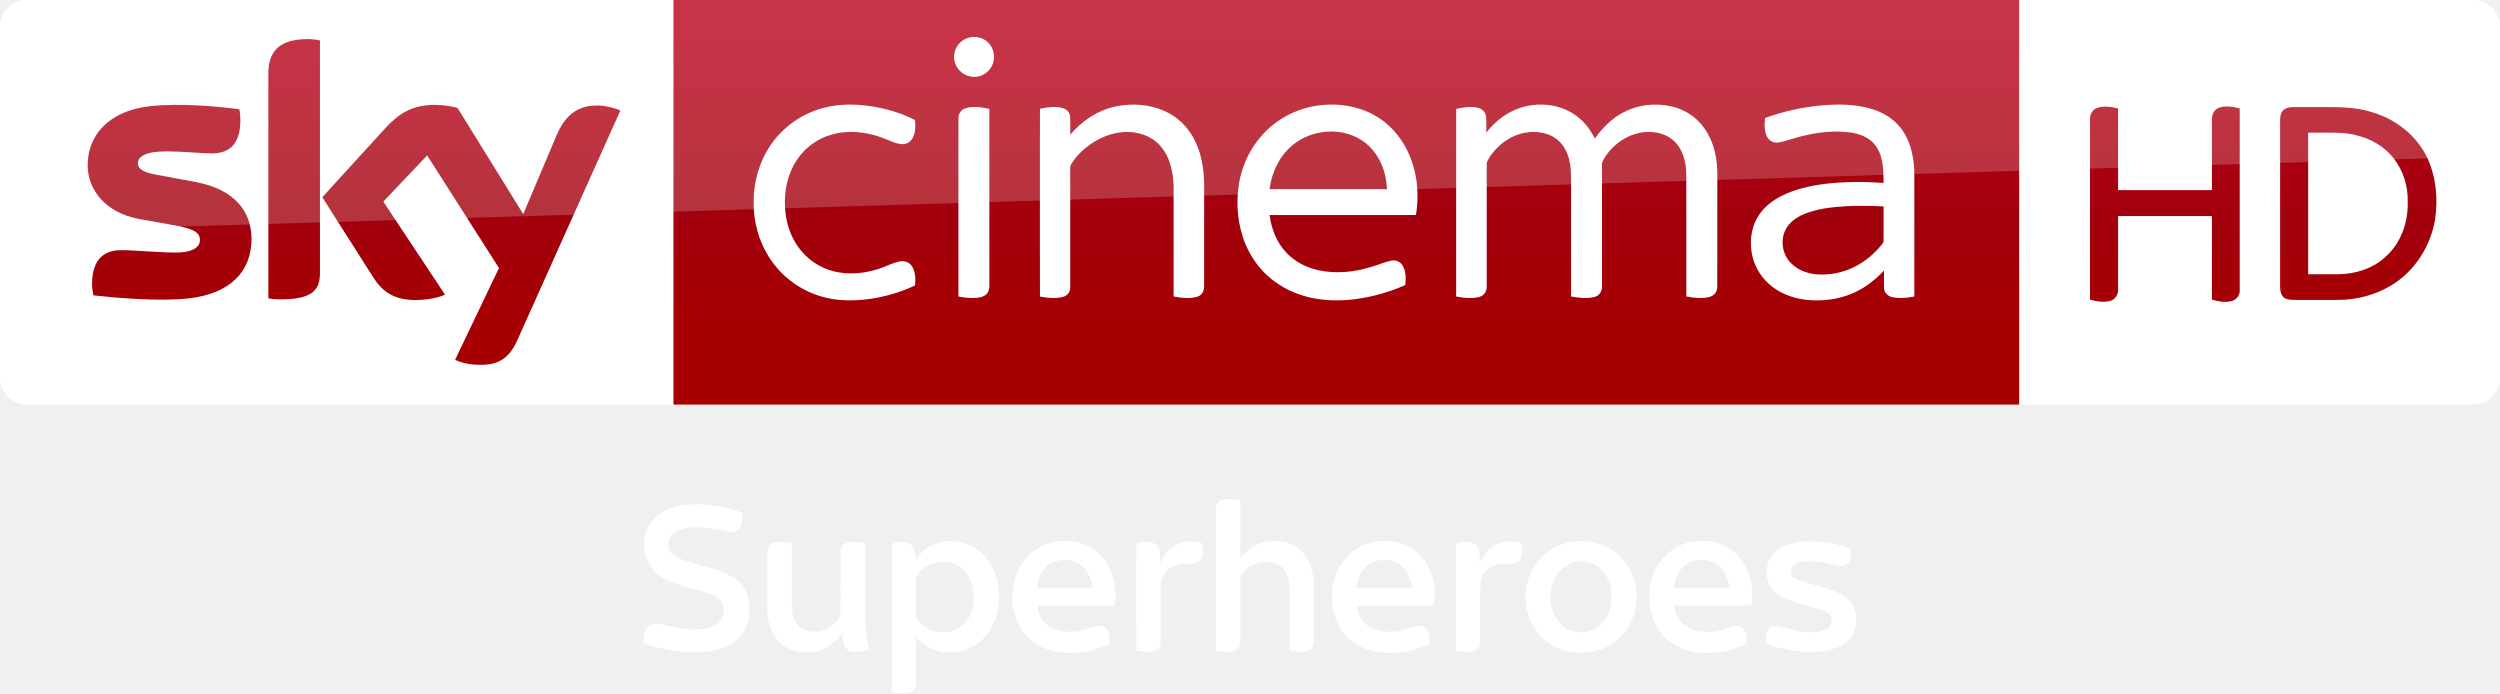
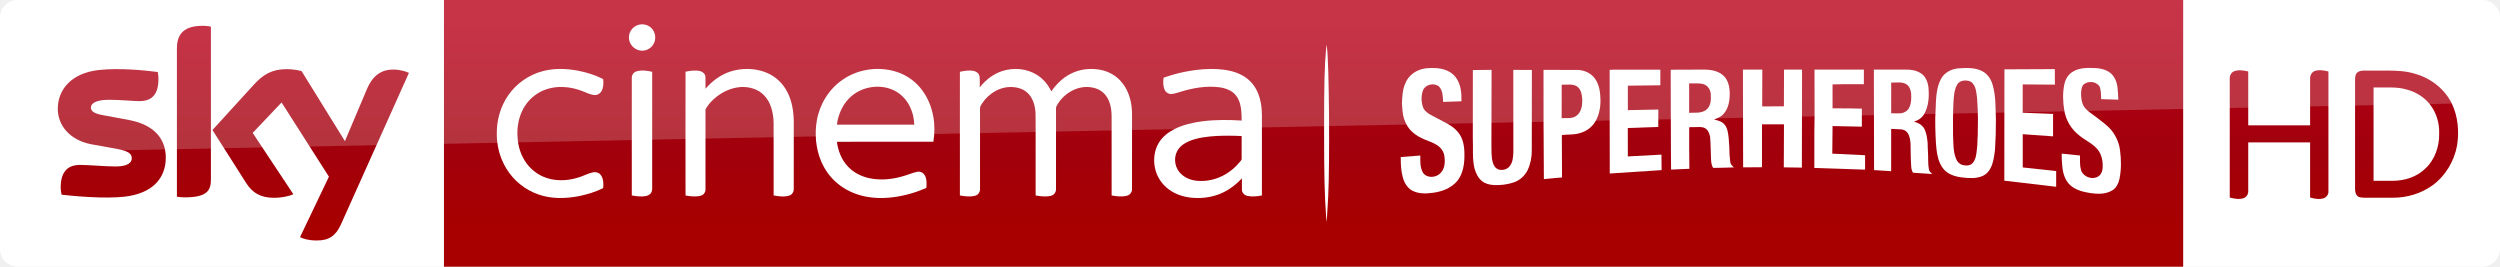
- <svg xmlns="http://www.w3.org/2000/svg" id="svg68" width="2317.8pt" height="642.75pt" version="1.1" viewBox="0 0 2317.8 642.75">
+ <svg xmlns="http://www.w3.org/2000/svg" xmlns:xlink="http://www.w3.org/1999/xlink" id="svg68" width="2980.9pt" height="318pt" version="1.1" viewBox="0 0 2980.9 318">
  <defs id="defs72">
-     <linearGradient id="linearGradient4591" x1="-8600.5" x2="-8600.5" y1="-4687.6" y2="-4591.4" gradientTransform="matrix(-2.9812 0 0 -2.9812 -24493 -13655)" gradientUnits="userSpaceOnUse">
-       <stop id="stop2-7" stop-color="#a80000" offset="0" />
+     <linearGradient id="linearGradient4591" x1="-8600.5" x2="-8600.5" y1="-4687.6" y2="-4591.4" gradientTransform="matrix(-2.9812,0,0,-2.9812,-24493,-13655)" gradientUnits="userSpaceOnUse">
+       <stop id="stop2" stop-color="#a80000" offset="0" />
      <stop id="stop4555" stop-color="#a1000c" offset=".381" />
-       <stop id="stop4-8" stop-color="#b90019" offset="1" />
+       <stop id="stop4" stop-color="#b90019" offset="1" />
    </linearGradient>
+     <linearGradient id="linearGradient846" x1="-8600.5" x2="-8600.5" y1="-4687.6" y2="-4591.4" gradientTransform="matrix(-2.9812,0,0,-2.9812,-24493,-13655)" gradientUnits="userSpaceOnUse" xlink:href="#linearGradient4591" />
  </defs>
-   <g id="#000000ff" transform="matrix(.75078 0 0 .75078 557.95 402.47)" fill="#fff">
-     <path id="path2-4" d="m761.18 84.25c2.54-3.22 6.97-3.66 10.78-3.94 5.54-0.16 11.09 0.37 16.54 1.32-0.01 23.91 0.02 47.81-0.02 71.72 7.98-10.1 19.13-18.32 32.01-20.57 13.99-2.31 29.57-0.31 40.74 9.04 12.68 10.35 17.7 27.27 18 43.11 0.05 23.7 0 47.39 0.03 71.08 0.29 4.94-2.52 10.32-7.49 11.71-7.35 2.04-15.09 0.78-22.5-0.22-0.04-23.84-0.02-47.67-0.01-71.51-0.06-8.22-0.3-16.81-3.98-24.35-3.31-6.8-9.97-11.77-17.39-13.17-13.12-2.9-27.55 2.07-36.16 12.36-1.61 2.08-3.59 4.31-3.25 7.14 0.05 26 0 52.01 0.03 78.01 0.17 4.95-2.42 10.58-7.59 11.83-7.42 1.88-15.2 0.71-22.65-0.38-0.07-57.16 0.02-114.33-0.04-171.49-0.06-4.03 0.22-8.46 2.95-11.69z" />
-     <path id="path4" d="m87.37 90.65c12.05-4.12 24.97-4.2 37.55-3.79 16.66 1.03 33.13 4.57 48.83 10.2 0.14 6.92 0.24 14.69-4.38 20.36-3.92 4.37-10.43 3.79-15.65 2.79-15.62-3.31-31.6-6.23-47.62-4.58-6.95 0.89-14.23 3.03-19.18 8.27-7.11 7.2-6.24 21.12 2.71 26.45 9.01 5.48 19.49 7.58 29.46 10.6 13.5 4.07 27.71 6.74 39.91 14.16 11.16 6.37 20.19 17.1 22.61 29.93 2.11 12.28 0.86 25.48-4.95 36.63-5.59 10.54-15.74 18-26.76 22.13-13.58 5.31-28.42 6.1-42.85 5.62-18.71-0.95-37.19-4.9-54.96-10.79-0.76-6.92-0.21-14.63 4.07-20.39 3.75-4.73 10.47-4.45 15.83-3.45 13.2 2.77 26.37 6.32 39.94 6.46 9.83 0.15 20.42-0.02 29-5.44 9.24-5.87 12.98-19.41 7.03-28.82-4.61-6.77-12.85-9.3-20.26-11.71-12.84-4.08-26.09-6.81-38.77-11.4-10.31-3.93-20.64-9.38-27.27-18.48-14.24-18.64-12.28-48.52 5.86-63.93 5.78-4.94 12.72-8.33 19.85-10.82z" />
-     <path id="path6" d="m418.16 133.49c13.14-2.78 27.31-1.29 39.19 5.17 16.04 8.4 26.84 24.7 30.9 42.08 2.24 9.21 2.28 18.77 1.82 28.19-1.13 17.16-8.48 34.16-21.29 45.8-18.59 16.8-49.23 20.44-69.91 5.41-3.99-2.72-7.65-5.92-10.87-9.51 0.02 18.45-0.04 36.9 0.03 55.35 0.12 3.35-0.34 6.9-2.42 9.66-2.16 3.02-6.04 4.01-9.56 4.27-6.02 0.38-12.06-0.15-18-1.14-0.1-61.12-0.05-122.25-0.03-183.37 7.48-1.98 16.18-3.91 23.24 0.29 5.67 4.49 5.88 12.44 6.29 19.06 7.43-10.18 18.04-18.74 30.61-21.26m-3.9 24.81c-10.63 2.02-20.82 8.24-25.88 18.02-0.62 1.47-0.33 3.13-0.41 4.68 0.05 13.35 0.05 26.69 0 40.04 0.06 2.3-0.38 4.88 1.18 6.82 6.05 8.99 16.09 15.3 26.9 16.43 6.67 0.65 13.6 0.24 19.85-2.39 7.18-2.84 13.24-8.25 17.05-14.95 6.78-11.65 7.91-25.99 4.87-38.96-2.4-10.45-8.65-20.34-18.12-25.7-7.56-4.58-16.86-5.37-25.44-3.99z" />
-     <path id="path8" d="m560.53 132.76c13.98-1.98 28.95-0.69 41.43 6.36 11.57 6.02 20.51 16.37 25.83 28.18 6.19 13.84 8.04 29.6 5.09 44.48-31.74-0.06-63.48-0.02-95.22-0.01 1.06 7.52 3.68 15.07 8.97 20.7 7.69 8.27 19.35 11.63 30.38 11.56 7.76 0.24 15.51-0.98 22.86-3.45 5.84-1.81 11.74-4.63 18.01-3.71 5.43 1.16 8.41 6.82 8.95 11.95 0.25 3.49 0.53 7.13-0.41 10.54-15.08 6.99-31.72 11.07-48.4 10.66-18.34 0.44-37.45-5.23-50.83-18.17-10.54-9.89-16.92-23.65-19.17-37.81-2.54-16.21-0.67-33.45 7.2-48.01 8.79-17.36 26.05-30.2 45.31-33.27m-10.04 29.64c-8.17 6.74-12.13 17.27-13.11 27.58 22.9 0.05 45.79 0.01 68.68 0.02-0.97-8.76-3.97-17.46-9.78-24.21-4.74-5.81-11.97-9.22-19.35-10.02-9.2-1.12-19.18 0.55-26.44 6.63z" />
-     <path id="path10" d="m949.09 134.07c10.5-2.78 21.7-2.79 32.32-0.63 15.41 3.3 29.23 13.26 37.24 26.85 9.22 15.25 12.14 34 8.84 51.45-31.75 0.03-63.49 0-95.23 0.01 0.94 6.69 3.05 13.4 7.3 18.75 5.68 7.31 14.58 11.57 23.62 12.87 10.24 1.43 20.83 0.69 30.66-2.61 5.63-1.7 11.19-4.41 17.22-4.03 3.96 0.01 7.13 3.1 8.75 6.48 2.33 5.05 2.11 10.79 1.4 16.19-15.15 6.73-31.6 11.08-48.28 10.62-16.51 0.43-33.5-3.98-46.65-14.22-11.97-9.21-19.83-23.09-22.93-37.76-3.89-18.39-1.77-38.46 7.95-54.78 8.16-14.14 21.96-25 37.79-29.19m-5.94 30.11c-6.98 6.73-10.2 16.37-11.22 25.82 22.89-0.01 45.78 0.01 68.67-0.01-1.05-9.83-4.78-19.68-12.04-26.6-5.94-5.75-14.45-8.03-22.55-7.93-8.33-0.09-16.96 2.64-22.86 8.72z" />
-     <path id="path12" d="m1203.3 132.38c21.36-1.97 43.78 6.02 57.8 22.53 21.5 24.68 22.05 64.52 1.92 90.16-12.73 16.23-33.51 25.37-54.04 24.71-24.32 0.57-48.89-12.82-60.07-34.71-7.84-14.95-9.96-32.67-6.59-49.16 3.51-16.74 13.4-32.27 27.69-41.83 9.8-6.77 21.41-10.84 33.29-11.7m0.17 25.26c-13.86 2.31-25.16 13.32-29.37 26.51-4.61 14.59-3.4 31.56 5.22 44.48 4.64 7.11 11.84 12.58 20.07 14.82 10.12 3.05 21.56 1.16 30.21-4.92 8.28-5.74 13.82-14.91 16.01-24.66 3.65-16.79 0.4-36.62-13.07-48.34-7.89-6.76-18.84-9.78-29.07-7.89z" />
-     <path id="path14" d="m1340.3 134.26c8.66-2.53 17.82-2.71 26.76-1.89 15.88 1.7 30.95 10.22 40.36 23.17 11.74 15.92 15.63 36.89 12.04 56.19-31.77 0.05-63.53 0-95.29 0.03 1.19 8.74 4.75 17.54 11.69 23.29 8.54 7.25 20.18 9.42 31.1 8.96 9.32 0.08 18.21-2.95 26.92-5.91 4.96-1.55 11.55-2.82 15.46 1.6 4.88 5.25 4.69 13.04 3.82 19.7-11.22 4.89-23.05 8.71-35.26 10.02-16.39 1.59-33.65 0.73-48.62-6.76-15.27-7.2-26.9-21.15-31.96-37.19-6.4-20.11-5.06-43.11 5.56-61.58 8-14.23 21.67-25.21 37.42-29.63m-5.18 29.91c-6.98 6.73-10.28 16.36-11.23 25.83 22.89-0.01 45.78 0.01 68.67-0.01-1.04-10.05-5-20.09-12.51-27.05-5.96-5.4-14.19-7.59-22.09-7.48-8.32-0.07-16.97 2.61-22.84 8.71z" />
-     <path id="path16" d="m212.13 134.16c7.33-1.83 15.02-0.7 22.38 0.41-0.02 26.15 0 52.3-0.01 78.45 0.16 6.92 1.44 14.14 5.39 19.97 4.93 7.05 13.54 10.99 22.06 11.04 13.43 0.52 26.32-7.74 32.67-19.36 0.35-26.53-0.05-53.09 0.19-79.63 0.04-4.9 3.22-9.94 8.22-10.99 7.31-1.65 14.92-0.59 22.23 0.54-0.03 28.49 0 56.98-0.01 85.47-0.17 15.26 1.08 30.6 4.47 45.5-6.31 3.08-13.64 3.7-20.53 2.84-4.39-0.51-8.28-3.51-10.05-7.52-2.21-4.84-1.59-10.29-2.34-15.42-7.51 10.72-18.15 20.13-31.3 22.82-13.54 2.73-28.58 1.38-40.27-6.49-8.42-5.55-14.12-14.4-17.38-23.81-2.77-8.02-3.57-16.57-3.61-25.01 0.02-22.36 0-44.72 0.01-67.07-0.11-5 2.71-10.52 7.88-11.74z" />
-     <path id="path18" d="m660.04 135.42c6.47-1.75 13.4-3.23 20.01-1.3 4.39 1.15 7.51 5.15 8.6 9.42 1.33 5.33 0.72 10.87 0.86 16.31 3.86-9.08 9.64-17.88 18.54-22.67 9.84-5.58 21.71-5.12 32.48-3.07 1.48 6.25 2.7 13.25-0.2 19.28-2.33 4.94-8.21 6.88-13.33 6.62-9.38-0.19-19.59 0.6-27.18 6.75-6.85 5.13-9.41 13.99-9.55 22.21-0.05 22.37 0 44.73-0.02 67.09 0.14 4.87-2.39 10.39-7.44 11.7-7.43 1.99-15.24 0.69-22.73-0.28-0.16-44.01-0.08-88.04-0.04-132.06z" />
-     <path id="path20" d="m1054.8 135.41c6.92-1.88 14.63-3.55 21.52-0.62 4.41 1.84 6.72 6.6 7.39 11.1 0.6 4.68 0.17 9.41 0.31 14.11 3.98-9.48 10.13-18.69 19.63-23.34 9.63-5.12 20.99-4.43 31.41-2.6 1.64 6.36 2.83 13.55-0.3 19.66-2.37 4.59-7.88 6.47-12.77 6.29-7.81-0.05-16 0.12-23.07 3.87-5.45 2.67-9.91 7.35-11.94 13.11-2.49 6.7-2.26 13.97-2.22 21-0.01 19.69 0.02 39.38-0.01 59.07 0.02 4.73-2.9 9.81-7.78 10.82-7.29 1.78-14.91 0.62-22.22-0.42 0.05-44.01-0.05-88.03 0.05-132.05z" />
-     <path id="path22" d="m1451.4 143.45c12.99-9.68 29.89-11.5 45.61-10.93 15.5 0.53 30.81 3.81 45.49 8.68 0.55 6.84 0.64 15.39-5.34 20.01-5.58 3.09-12.33 1.16-18.15-0.21-10.61-3.54-21.96-4.41-33.07-3.67-4.93 0.45-10.26 1.13-14.13 4.49-3.76 3.16-4.42 9.16-1.89 13.26 1.99 2.83 5.33 4.24 8.43 5.52 17.44 6.08 36.3 8.5 52.61 17.59 8.08 4.35 14.78 11.69 16.98 20.74 2.08 8.79 1.28 18.32-2.35 26.61-3.88 8.71-11.93 14.89-20.66 18.26-15.21 6.1-32.08 5.88-48.12 4.28-13.12-1.45-25.98-4.64-38.46-8.84-1.25-6.49-0.96-14.08 3.69-19.22 3.64-3.74 9.35-3.03 13.98-1.99 10.58 2.5 21.02 6.11 31.99 6.43 8.33 0.13 17.23 0.55 24.8-3.55 7.18-3.74 8.1-15.58 1.19-20.06-6.7-4.13-14.54-5.78-22.01-7.99-11.1-3.24-22.55-5.77-32.92-11.04-5.95-2.94-11.65-6.89-15.34-12.51-9.62-14.19-6.31-35.69 7.67-45.86z" />
+   <g id="g883" transform="matrix(.84779 0 0 .84779 1015.9 .0016956)">
+     <path id="path4698" d="m1872.2 375.09h420.6c13.753 0 25.006-11.253 25.006-25.006l-3e-4 -325.33c0-13.253-11.003-24.756-24.756-24.756h-420.85z" fill="#fff" fill-rule="evenodd" />
+     <g id="g877" fill="url(#linearGradient846)" stroke-width="2.981">
+       <path id="path4700" d="m1943.7 100.27c6.502-2.501 13.503-1.25 20.005 0.25v75.768h87.02v-65.265c-0.25-4.751 2.001-9.502 6.752-11.253 6.252-2 12.753-0.75 19.005 0.75v168.04c0.5 4.501-2.501 8.752-6.502 10.252-6.502 2-13.003 0.75-19.255-1v-77.518h-87.02v68.266c0.25 4.251-2.251 8.252-6.002 10.002-6.502 2.251-13.503 1-20.005-0.75v-166.79c-0.25-4.251 1.75-9.002 6.002-10.753z" />
+       <path id="path4702" d="m2117.7 101.52c2.751-2.001 6.252-2.251 9.502-2.251h31.007c14.253 0 28.257 0.5 41.76 5.001 21.755 6.502 40.76 21.755 50.512 42.26 8.252 18.004 10.002 38.509 7.002 57.764-4.001 22.505-16.754 43.76-35.508 57.013-15.754 11.003-35.008 16.754-54.263 16.754h-40.509c-3.751-0.25-8.252 0-10.753-3.251-2.751-3.501-2.501-8.002-2.501-12.253v-150.04c0-4.001 0.25-8.502 3.751-11.003m22.255 21.505v131.28h27.757c16.004-0.25 32.508-5.251 44.26-16.504 14.003-12.503 20.755-31.757 20.255-50.262 0.5-14.503-4.001-29.257-13.003-40.76-8.252-10.502-20.255-17.754-33.258-21.005-7.502-2.251-15.504-2.751-23.506-2.751z" />
+     </g>
  </g>
-   <g id="g4527" transform="translate(-.0003191 -7.8614e-6)">
-     <path id="path7-6" d="m624.21 9e-5h1248v375.09h-1248z" fill="url(#linearGradient4591)" stroke-width="2.981" />
-     <path id="path14-6-9" d="m624.21 375.09h-599.2c-13.753 0-25.006-11.253-25.006-25.006v-325.39c0-13.128 10.94-24.693 24.693-24.693h599.52z" fill="#fff" stroke-width="3.126" />
-     <g id="g4693-9" transform="matrix(.75012 0 0 .75012 0 -6e-5)" fill="#fff">
-       <path id="path4-1" d="m1196.8 46.657c8.08-2.39 17.44-0.61 23.7 5.16 8.96 7.84 10.76 22.47 3.9 32.22-5.08 7.92-15.03 12.37-24.3 10.66-11.61-1.81-21.3-12.73-20.86-24.62-0.19-10.58 7.4-20.56 17.56-23.42z" />
-       <path id="path6-2" d="m1017.4 133.46c21.37-5.8 43.96-4.99 65.59-1.1 16.56 3.21 33.02 8.13 47.94 16.07 0.82 7.45 0.64 15.53-3.01 22.28-2.45 4.57-7.4 7.7-12.63 7.47-7.67-0.23-14.56-3.99-21.59-6.62-14.68-6.05-30.63-9.09-46.51-8.39-14.87 0.74-29.66 5.3-41.92 13.84-11.33 7.69-20.34 18.59-26.21 30.93-6.65 14.05-9.41 29.77-8.95 45.25 0.46 14.4 3.53 28.88 10.19 41.73 7.95 15.91 21.5 28.99 37.82 36.15 20.99 9.32 45.36 8.45 66.93 1.55 8.87-2.71 17.08-7.36 26.16-9.37 5.62-1.4 12.21 0.36 15.57 5.29 4.85 6.95 5.01 16.04 4.14 24.15-14.07 7.02-29.27 11.67-44.63 14.88-25.46 5.02-52.52 5.76-77.23-3.13-24.95-8.67-46.58-26.38-60.09-49.06-11.77-19.51-17.68-42.39-17.5-65.12-0.26-25.49 7.13-51.2 21.84-72.12 15.21-21.84 38.36-37.9 64.09-44.68z" />
-       <path id="path8-1" d="m1378.5 131.64c20.37-4.35 42.33-2.9 61.39 5.79 14.88 6.78 27.32 18.57 35.15 32.9 9.75 17.49 12.97 37.77 13.25 57.57 0 42.06 0.05 84.12-0.05 126.18 0.17 5.36-2.82 10.92-8.15 12.55-9.57 3.04-19.87 1.53-29.55-0.18-0.06-45.61 0.03-91.23-0.05-136.84-0.58-17.92-4.72-37.02-17.41-50.43-11.02-11.97-27.92-16.85-43.82-16.02-16.43 0.97-32.11 7.86-45.12 17.73-8.09 6.21-15.3 13.73-20.45 22.57-1.14 1.63-0.91 3.67-0.96 5.55 0.08 8.56 0.01 17.11 0.05 25.67 0.02 40.13 0.01 80.26-0.01 120.39 0.21 5.36-3.46 10.34-8.62 11.75-9.37 2.72-19.36 1.35-28.8-0.26-0.16-43.48-0.07-86.96-0.08-130.44 0.08-33.89-0.12-67.78 0.1-101.66 9.07-1.94 18.68-3.43 27.8-0.98 4.91 1.26 9.25 5.39 9.48 10.67 0.35 7.42-0.01 14.85 0.15 22.28 14.33-17.02 33.79-30.09 55.7-34.79z" />
-       <path id="path10-9" d="m1579.1 150c30.74-21.87 72.51-26.73 107.67-13.3 16.58 6.46 31.22 17.69 41.88 31.93 10.87 14.34 17.8 31.44 21.11 49.08 3.01 15.84 2.86 32.18 0.27 48.06-60.29 0.07-120.59 0-180.88 0.04 2.21 17.04 8.77 33.95 20.77 46.51 10.38 11.11 24.48 18.3 39.23 21.59 22.1 4.92 45.28 2.4 66.72-4.37 7.84-2.21 15.32-5.66 23.31-7.37 5.57-1.42 11.72 1.3 14.58 6.26 4.25 7.17 3.74 15.87 3.17 23.87-19.57 8.63-40.34 14.62-61.56 17.38-19.3 2.53-39.12 2.24-58.08-2.43-16.65-4.06-32.58-11.5-45.88-22.37-14.06-11.32-25.03-26.31-31.98-42.94-9.86-23.76-12.22-50.39-7.98-75.68 5.19-30.3 22.29-58.65 47.65-76.26m17.36 30.27c-13.64 11.51-22.05 28.12-25.99 45.33-0.44 2.72-0.87 5.44-1.29 8.17 48.37 0 96.74-0.01 145.11 0-0.3-4.91-0.85-9.79-1.77-14.63-3.32-16.57-11.88-32.49-25.42-42.9-26.12-20.22-66.03-17.3-90.64 4.03z" />
-       <path id="path12-8" d="m1879.3 133.17c21.25-6.87 45.68-4.8 64.78 7.1 11.91 7.31 21.04 18.49 27.09 31 9.14-13.12 20.8-24.75 35.02-32.29 17.83-9.56 39.11-11.94 58.81-7.71 14.06 3.02 27.23 10.4 36.75 21.24 12.31 13.79 18.58 32.08 20.24 50.29 0.97 10.37 0.4 20.8 0.55 31.21-0.04 40.16 0.05 80.34-0.06 120.5 0.17 5.76-3.84 11.05-9.43 12.42-9.4 2.54-19.36 1.27-28.79-0.52 0.01-42.8-0.01-85.61-0.02-128.42-0.23-11.22 0.66-22.52-0.93-33.67-1.46-9.94-5.03-19.84-11.76-27.44-6.16-7.04-14.97-11.41-24.12-12.93-27.02-5.03-54.58 11.73-66.73 35.54-1.21 2.79-0.57 5.94-0.69 8.89 0.02 48.58 0.05 97.16-0.02 145.74 0.28 5.65-3.22 11.29-8.82 12.76-9.59 2.65-19.77 1.3-29.4-0.44-0.01-29.46-0.01-58.92-0.01-88.38-0.17-22.64 0.32-45.29-0.26-67.92-0.73-9.29-2.85-18.66-7.59-26.77-4.58-7.96-12.01-14.27-20.7-17.29-14.94-5.25-31.92-3.43-45.78 4.04-10.33 5.46-19.26 13.56-25.69 23.31-1.78 2.98-4.3 5.92-4.24 9.58-0.1 3.75 0.03 7.5 0.02 11.25 0.04 46.59 0.01 93.19-0.01 139.78 0.3 5.58-3.05 11.21-8.58 12.75-9.48 2.73-19.63 1.5-29.16-0.36 0-50.27-0.03-100.54 0-150.8 0.02-27.01-0.01-54.02 0.01-81.03 8.65-1.91 17.74-3.44 26.53-1.45 5.05 1.07 9.59 5.03 10.31 10.32 0.86 6.75 0.19 13.59 0.4 20.37 10.8-13.94 25.39-25.23 42.28-30.67z" />
-       <path id="path14-3" d="m2255.9 129.89c17.19-1.23 34.69-0.86 51.52 3.17 13.74 3.27 27.14 9.51 37.07 19.76 10.85 10.79 16.89 25.54 19.55 40.42 2.85 14.42 1.83 29.17 2.01 43.77-0.02 43.16 0.03 86.32-0.03 129.48-8.95 1.65-18.28 2.8-27.26 0.8-5.34-1.09-10.03-5.64-10.18-11.26-0.16-7.2 0.01-14.4-0.05-21.59-9.66 10.19-20.7 19.21-33.29 25.52-16.85 8.58-36.04 12-54.84 11.19-15.27-0.63-30.64-4.41-43.72-12.49-14.38-8.77-25.53-22.9-30.05-39.19-4.79-17.16-3.22-36.51 6.17-51.87 6.78-11.09 17.31-19.42 28.76-25.31 16.65-8.48 35.14-12.62 53.58-14.98 24.17-2.98 48.62-2.81 72.9-1.26-0.09-10.48-0.18-21.12-2.94-31.31-2.15-7.96-6.31-15.56-12.73-20.85-7.15-5.88-16.23-8.83-25.27-10.16-25.14-3.34-50.68 1.14-74.67 8.72-5.04 1.38-10 3.18-15.2 3.77-5.25 0.51-10.64-2.24-13.06-6.95-3.77-7.19-3.52-15.68-2.55-23.51 23.88-8.65 48.96-13.95 74.28-15.87m25.3 125.03c-17.4 1.05-35.09 2.99-51.35 9.62-9.34 3.91-18.36 10.1-23 19.37-7.01 13.91-3.62 32.09 7.98 42.52 7.95 7.51 18.67 11.45 29.43 12.56 16.59 1.49 33.6-1.83 48.41-9.5 13.04-6.54 24.33-16.26 33.43-27.61 0.8-1.14 2.07-2.21 1.91-3.77 0.07-14.33-0.06-28.67 0.05-42.99-15.61-0.88-31.25-0.94-46.86-0.2z" />
-       <path id="path16-7" d="m1193.1 133.91c9.65-3.09 20.03-1.43 29.72 0.69 0 34.69-0.02 69.38 0 104.07 0.04 38.13-0.02 76.25 0.01 114.38 0.03 4.08-0.97 8.55-4.34 11.2-4.23 3.37-9.94 3.91-15.15 4.07-6.31 0.12-12.58-0.67-18.75-1.87-0.05-42.1-0.02-84.19-0.02-126.29 0.03-31.39-0.05-62.78 0.03-94.17-0.12-5.36 3.32-10.5 8.5-12.08z" />
+   <g id="g4530" transform="matrix(.84778 0 0 .84778 0 .0042403)">
+     <path id="path7" d="m624.21 9e-5h2446.3v375.09h-2446.3z" fill="url(#linearGradient846)" stroke-width="2.981" />
+     <path id="path14-6" d="m624.21 375.09h-599.2c-13.753 0-25.006-11.253-25.006-25.006v-325.39c0-13.128 10.94-24.693 24.693-24.693h599.52z" fill="#fff" stroke-width="3.126" />
+     <g id="g4693" transform="matrix(.75012 0 0 .75012 0 -6e-5)" fill="#fff">
+       <path id="path4" d="m1196.8 46.657c8.08-2.39 17.44-0.61 23.7 5.16 8.96 7.84 10.76 22.47 3.9 32.22-5.08 7.92-15.03 12.37-24.3 10.66-11.61-1.81-21.3-12.73-20.86-24.62-0.19-10.58 7.4-20.56 17.56-23.42z" />
+       <path id="path6" d="m1017.4 133.46c21.37-5.8 43.96-4.99 65.59-1.1 16.56 3.21 33.02 8.13 47.94 16.07 0.82 7.45 0.64 15.53-3.01 22.28-2.45 4.57-7.4 7.7-12.63 7.47-7.67-0.23-14.56-3.99-21.59-6.62-14.68-6.05-30.63-9.09-46.51-8.39-14.87 0.74-29.66 5.3-41.92 13.84-11.33 7.69-20.34 18.59-26.21 30.93-6.65 14.05-9.41 29.77-8.95 45.25 0.46 14.4 3.53 28.88 10.19 41.73 7.95 15.91 21.5 28.99 37.82 36.15 20.99 9.32 45.36 8.45 66.93 1.55 8.87-2.71 17.08-7.36 26.16-9.37 5.62-1.4 12.21 0.36 15.57 5.29 4.85 6.95 5.01 16.04 4.14 24.15-14.07 7.02-29.27 11.67-44.63 14.88-25.46 5.02-52.52 5.76-77.23-3.13-24.95-8.67-46.58-26.38-60.09-49.06-11.77-19.51-17.68-42.39-17.5-65.12-0.26-25.49 7.13-51.2 21.84-72.12 15.21-21.84 38.36-37.9 64.09-44.68z" />
+       <path id="path8" d="m1378.5 131.64c20.37-4.35 42.33-2.9 61.39 5.79 14.88 6.78 27.32 18.57 35.15 32.9 9.75 17.49 12.97 37.77 13.25 57.57 0 42.06 0.05 84.12-0.05 126.18 0.17 5.36-2.82 10.92-8.15 12.55-9.57 3.04-19.87 1.53-29.55-0.18-0.06-45.61 0.03-91.23-0.05-136.84-0.58-17.92-4.72-37.02-17.41-50.43-11.02-11.97-27.92-16.85-43.82-16.02-16.43 0.97-32.11 7.86-45.12 17.73-8.09 6.21-15.3 13.73-20.45 22.57-1.14 1.63-0.91 3.67-0.96 5.55 0.08 8.56 0.01 17.11 0.05 25.67 0.02 40.13 0.01 80.26-0.01 120.39 0.21 5.36-3.46 10.34-8.62 11.75-9.37 2.72-19.36 1.35-28.8-0.26-0.16-43.48-0.07-86.96-0.08-130.44 0.08-33.89-0.12-67.78 0.1-101.66 9.07-1.94 18.68-3.43 27.8-0.98 4.91 1.26 9.25 5.39 9.48 10.67 0.35 7.42-0.01 14.85 0.15 22.28 14.33-17.02 33.79-30.09 55.7-34.79z" />
+       <path id="path10" d="m1579.1 150c30.74-21.87 72.51-26.73 107.67-13.3 16.58 6.46 31.22 17.69 41.88 31.93 10.87 14.34 17.8 31.44 21.11 49.08 3.01 15.84 2.86 32.18 0.27 48.06-60.29 0.07-120.59 0-180.88 0.04 2.21 17.04 8.77 33.95 20.77 46.51 10.38 11.11 24.48 18.3 39.23 21.59 22.1 4.92 45.28 2.4 66.72-4.37 7.84-2.21 15.32-5.66 23.31-7.37 5.57-1.42 11.72 1.3 14.58 6.26 4.25 7.17 3.74 15.87 3.17 23.87-19.57 8.63-40.34 14.62-61.56 17.38-19.3 2.53-39.12 2.24-58.08-2.43-16.65-4.06-32.58-11.5-45.88-22.37-14.06-11.32-25.03-26.31-31.98-42.94-9.86-23.76-12.22-50.39-7.98-75.68 5.19-30.3 22.29-58.65 47.65-76.26m17.36 30.27c-13.64 11.51-22.05 28.12-25.99 45.33-0.44 2.72-0.87 5.44-1.29 8.17 48.37 0 96.74-0.01 145.11 0-0.3-4.91-0.85-9.79-1.77-14.63-3.32-16.57-11.88-32.49-25.42-42.9-26.12-20.22-66.03-17.3-90.64 4.03z" />
+       <path id="path12" d="m1879.3 133.17c21.25-6.87 45.68-4.8 64.78 7.1 11.91 7.31 21.04 18.49 27.09 31 9.14-13.12 20.8-24.75 35.02-32.29 17.83-9.56 39.11-11.94 58.81-7.71 14.06 3.02 27.23 10.4 36.75 21.24 12.31 13.79 18.58 32.08 20.24 50.29 0.97 10.37 0.4 20.8 0.55 31.21-0.04 40.16 0.05 80.34-0.06 120.5 0.17 5.76-3.84 11.05-9.43 12.42-9.4 2.54-19.36 1.27-28.79-0.52 0.01-42.8-0.01-85.61-0.02-128.42-0.23-11.22 0.66-22.52-0.93-33.67-1.46-9.94-5.03-19.84-11.76-27.44-6.16-7.04-14.97-11.41-24.12-12.93-27.02-5.03-54.58 11.73-66.73 35.54-1.21 2.79-0.57 5.94-0.69 8.89 0.02 48.58 0.05 97.16-0.02 145.74 0.28 5.65-3.22 11.29-8.82 12.76-9.59 2.65-19.77 1.3-29.4-0.44-0.01-29.46-0.01-58.92-0.01-88.38-0.17-22.64 0.32-45.29-0.26-67.92-0.73-9.29-2.85-18.66-7.59-26.77-4.58-7.96-12.01-14.27-20.7-17.29-14.94-5.25-31.92-3.43-45.78 4.04-10.33 5.46-19.26 13.56-25.69 23.31-1.78 2.98-4.3 5.92-4.24 9.58-0.1 3.75 0.03 7.5 0.02 11.25 0.04 46.59 0.01 93.19-0.01 139.78 0.3 5.58-3.05 11.21-8.58 12.75-9.48 2.73-19.63 1.5-29.16-0.36 0-50.27-0.03-100.54 0-150.8 0.02-27.01-0.01-54.02 0.01-81.03 8.65-1.91 17.74-3.44 26.53-1.45 5.05 1.07 9.59 5.03 10.31 10.32 0.86 6.75 0.19 13.59 0.4 20.37 10.8-13.94 25.39-25.23 42.28-30.67z" />
+       <path id="path14" d="m2255.9 129.89c17.19-1.23 34.69-0.86 51.52 3.17 13.74 3.27 27.14 9.51 37.07 19.76 10.85 10.79 16.89 25.54 19.55 40.42 2.85 14.42 1.83 29.17 2.01 43.77-0.02 43.16 0.03 86.32-0.03 129.48-8.95 1.65-18.28 2.8-27.26 0.8-5.34-1.09-10.03-5.64-10.18-11.26-0.16-7.2 0.01-14.4-0.05-21.59-9.66 10.19-20.7 19.21-33.29 25.52-16.85 8.58-36.04 12-54.84 11.19-15.27-0.63-30.64-4.41-43.72-12.49-14.38-8.77-25.53-22.9-30.05-39.19-4.79-17.16-3.22-36.51 6.17-51.87 6.78-11.09 17.31-19.42 28.76-25.31 16.65-8.48 35.14-12.62 53.58-14.98 24.17-2.98 48.62-2.81 72.9-1.26-0.09-10.48-0.18-21.12-2.94-31.31-2.15-7.96-6.31-15.56-12.73-20.85-7.15-5.88-16.23-8.83-25.27-10.16-25.14-3.34-50.68 1.14-74.67 8.72-5.04 1.38-10 3.18-15.2 3.77-5.25 0.51-10.64-2.24-13.06-6.95-3.77-7.19-3.52-15.68-2.55-23.51 23.88-8.65 48.96-13.95 74.28-15.87m25.3 125.03c-17.4 1.05-35.09 2.99-51.35 9.62-9.34 3.91-18.36 10.1-23 19.37-7.01 13.91-3.62 32.09 7.98 42.52 7.95 7.51 18.67 11.45 29.43 12.56 16.59 1.49 33.6-1.83 48.41-9.5 13.04-6.54 24.33-16.26 33.43-27.61 0.8-1.14 2.07-2.21 1.91-3.77 0.07-14.33-0.06-28.67 0.05-42.99-15.61-0.88-31.25-0.94-46.86-0.2z" />
+       <path id="path16" d="m1193.1 133.91c9.65-3.09 20.03-1.43 29.72 0.69 0 34.69-0.02 69.38 0 104.07 0.04 38.13-0.02 76.25 0.01 114.38 0.03 4.08-0.97 8.55-4.34 11.2-4.23 3.37-9.94 3.91-15.15 4.07-6.31 0.12-12.58-0.67-18.75-1.87-0.05-42.1-0.02-84.19-0.02-126.29 0.03-31.39-0.05-62.78 0.03-94.17-0.12-5.36 3.32-10.5 8.5-12.08z" />
    </g>
-     <path id="path18-0-7" d="m421.97 333.52c4.064 2.188 12.19 4.689 22.818 4.689 17.817 0.313 27.507-6.564 34.696-22.505l95.648-213.18c-4.064-2.188-12.816-4.376-19.692-4.689-12.19-0.313-28.757 2.188-39.384 27.507l-30.945 73.142-60.952-98.461c-4.064-1.25-13.441-2.813-20.63-2.813-21.255 0-33.445 7.814-45.948 21.255l-58.764 64.39 47.511 74.705c8.752 13.753 20.317 20.63 39.072 20.63 12.19 0 22.505-2.813 27.194-5.001l-57.201-86.27 40.635-42.823 66.578 104.4zm-125.34-80.644c0 15.629-6.252 24.693-36.884 24.693-4.064 0-7.502-0.313-10.94-0.938v-208.17c0-15.941 5.314-32.195 36.258-32.195 3.751 0 7.814 0.313 11.565 1.25zm-63.452-31.257c0 29.382-19.067 50.637-58.139 55.013-28.132 3.126-69.079-0.625-88.458-2.813-0.625-3.126-1.25-7.189-1.25-10.315 0-25.631 13.753-31.57 26.881-31.57 13.441 0 34.696 2.188 50.637 2.188 17.504 0 22.505-5.939 22.505-11.565 0-7.502-6.877-10.315-20.63-13.128l-36.571-6.564c-30.632-5.939-46.886-27.194-46.886-49.699 0-27.506 19.38-50.324 57.513-54.7 28.757-3.126 64.078 0.313 83.145 2.813 0.625 3.438 0.938 6.564 0.938 10.002 0 25.631-13.441 30.945-26.569 30.945-10.002 0-25.318-1.875-43.135-1.875-18.129 0-25.318 5.001-25.318 10.94 0 6.252 7.189 9.065 18.442 10.94l35.321 6.564c36.259 6.877 51.575 27.507 51.575 52.825" fill="url(#linearGradient4591)" stroke-width="2.981" />
-     <path id="path4698-9" d="m1872.2 375.09h420.6c13.753 0 25.006-11.253 25.006-25.006v-325.33c0-13.253-11.003-24.756-24.756-24.756h-420.85z" fill="#fff" fill-rule="evenodd" />
-     <g id="g4585" fill="url(#linearGradient4591)" stroke-width="2.981">
-       <path id="path4700-0" d="m1943.7 100.27c6.502-2.501 13.503-1.25 20.005 0.25v75.768h87.02v-65.265c-0.25-4.751 2.001-9.502 6.752-11.253 6.252-2 12.753-0.75 19.005 0.75v168.04c0.5 4.501-2.501 8.752-6.502 10.252-6.502 2-13.003 0.75-19.255-1v-77.518h-87.02v68.266c0.25 4.251-2.251 8.252-6.002 10.002-6.502 2.251-13.503 1-20.005-0.75v-166.79c-0.25-4.251 1.75-9.002 6.002-10.753z" />
-       <path id="path4702-0" d="m2117.7 101.52c2.751-2.001 6.252-2.251 9.502-2.251h31.007c14.253 0 28.257 0.5 41.76 5.001 21.755 6.502 40.76 21.755 50.512 42.26 8.252 18.004 10.002 38.509 7.002 57.764-4.001 22.505-16.754 43.76-35.508 57.013-15.754 11.003-35.008 16.754-54.263 16.754h-40.509c-3.751-0.25-8.252 0-10.753-3.251-2.751-3.501-2.501-8.002-2.501-12.253v-150.04c0-4.001 0.25-8.502 3.751-11.003m22.255 21.505v131.28h27.757c16.004-0.25 32.508-5.251 44.26-16.504 14.003-12.503 20.755-31.757 20.255-50.262 0.5-14.503-4.001-29.257-13.003-40.76-8.252-10.502-20.255-17.754-33.258-21.005-7.502-2.251-15.504-2.751-23.506-2.751z" />
-     </g>
-     <path id="path4541-1" d="m25.006 0c-13.753 0-25.006 11.253-25.006 25.006v226.3c0-20.005 16.003-36.509 36.008-37.259l2281.8-69.266v-119.78c0-13.753-11.253-25.006-25.006-25.006z" fill="#fff" opacity=".2" />
+     <path id="path18-0" d="m421.97 333.52c4.064 2.188 12.19 4.689 22.818 4.689 17.817 0.313 27.507-6.564 34.696-22.505l95.648-213.18c-4.064-2.188-12.816-4.376-19.692-4.689-12.19-0.313-28.757 2.188-39.384 27.507l-30.945 73.142-60.952-98.461c-4.064-1.25-13.441-2.813-20.63-2.813-21.255 0-33.445 7.814-45.948 21.255l-58.764 64.39 47.511 74.705c8.752 13.753 20.317 20.63 39.072 20.63 12.19 0 22.505-2.813 27.194-5.001l-57.201-86.27 40.635-42.823 66.578 104.4zm-125.34-80.644c0 15.629-6.252 24.693-36.884 24.693-4.064 0-7.502-0.313-10.94-0.938v-208.17c0-15.941 5.314-32.195 36.258-32.195 3.751 0 7.814 0.313 11.565 1.25zm-63.452-31.257c0 29.382-19.067 50.637-58.139 55.013-28.132 3.126-69.079-0.625-88.458-2.813-0.625-3.126-1.25-7.189-1.25-10.315 0-25.631 13.753-31.57 26.881-31.57 13.441 0 34.696 2.188 50.637 2.188 17.504 0 22.505-5.939 22.505-11.565 0-7.502-6.877-10.315-20.63-13.128l-36.571-6.564c-30.632-5.939-46.886-27.194-46.886-49.699 0-27.506 19.38-50.324 57.513-54.7 28.757-3.126 64.078 0.313 83.145 2.813 0.625 3.438 0.938 6.564 0.938 10.002 0 25.631-13.441 30.945-26.569 30.945-10.002 0-25.318-1.875-43.135-1.875-18.129 0-25.318 5.001-25.318 10.94 0 6.252 7.189 9.065 18.442 10.94l35.321 6.564c36.259 6.877 51.575 27.507 51.575 52.825" fill="url(#linearGradient846)" stroke-width="2.981" />
+     <path id="path4541" d="m25.006 0c-13.753 0-25.006 11.253-25.006 25.006v226.3c0-20.005 16.003-36.509 36.008-37.259l3455.3-69.266v-119.78c0-13.753-11.253-25.006-25.006-25.006z" fill="#fff" opacity=".2" />
+   </g>
+   <path id="path4140" d="m1583.7 234.17c2.053-41.961 1.033-160.76-1.526-177.59l-0.506-3.331-0.51 5.415c-1.831 19.424-2.383 42.031-2.362 96.83 0.021 53.958 0.554 76.962 2.366 101.93l0.532 7.326 0.505-5.096c0.278-2.803 0.954-14.27 1.503-25.48z" fill="#fff" stroke-width=".743" />
+   <g id="#ffffffff" transform="matrix(.75058 0 0 .75586 1649.2 56.667)" fill="#fff">
+     <path id="path3" d="m55.86 36.07c8.84-3.92 18.73-4.03 28.21-3.59 11.59 0.69 23.87 4.73 31.11 14.31 8.38 10.71 9.52 24.91 9.25 38.01l-29.1 1c-0.6-8.33-0.42-18.05-6.73-24.42-7.77-6.27-21.29-3.29-25.27 6.08-3.01 8.16-2.87 17.32-0.38 25.59 1.78 5.96 6.9 10.14 12.21 12.95 6.8 3.5 13.49 7.22 20.29 10.71 8.58 4.21 17.17 9.1 23.31 16.61 8.46 9.7 10.49 23.19 10.37 35.64 0.22 14.44-2.09 30.01-11.4 41.58-9.41 11.09-23.72 16.54-37.81 18.5-11.43 1.71-23.89 2.06-34.33-3.64-7.41-4.35-12.11-12.3-14.31-20.42-2.91-10.46-3.42-21.4-3.28-32.2l31.05-2.45c0.07 9.14-0.7 19.13 4.29 27.25 6.13 8.77 19.99 8.12 27.2 1.05 7.66-6.92 8.22-18.27 6.69-27.8-1.25-8.18-7.17-14.97-14.47-18.52-6.41-3.68-13.61-5.53-20.22-8.76-8.11-3.67-15.8-8.73-21.31-15.81-3.67-4.45-5.98-9.81-7.96-15.17-2.73-7.91-2.71-16.35-3.42-24.59 0.59-10.48 0.75-21.37 5.22-31.1 3.66-9.42 11.45-17.04 20.79-20.81z" />
+     <path id="path5" d="m913.56 32.89c13.01-0.84 27.12-1.66 38.96 4.82 8.33 4.52 13.67 13.14 15.99 22.14 5.01 17.25 4.11 35.38 4.92 53.12 0.12 16.4-0.41 32.79-1.5 49.14-0.76 6.73-1.83 13.45-3.78 19.96-2.26 8.43-7.35 16.68-15.53 20.42-9.93 4.35-21.11 3.86-31.63 2.59-11.93-1.18-24.75-4.97-32.13-15.1-8.16-11.23-9.59-25.56-10.7-38.98-0.95-17.67-1.67-35.38-0.53-53.05 0.75-16.48 0.63-33.95 8.76-48.82 5.39-9.8 16.33-15.21 27.17-16.24m9.52 19.16c-4.28 0.36-8.68 2.25-10.94 6.07-5.06 8.45-5.42 18.6-6.13 28.15-0.95 16.89-0.68 33.82-0.69 50.73 0.73 12.93-0.22 26.46 4.89 38.67 1.73 4.62 5.6 8.43 10.44 9.64 5.24 1.35 11.72 1.33 15.7-2.89 5.26-5.84 6.1-14.07 6.82-21.56 1.18-7.2 0.69-14.53 1.38-21.77 0.43-17.02 0.67-34.07-0.53-51.06-0.08-6.06-0.87-12.09-1.84-18.07-0.87-5.08-2.47-10.3-6.16-14.06-3.27-3.45-8.42-4.15-12.94-3.85z" />
+     <path id="path7-6" d="m1095.9 37.95c10.81-6.49 23.93-5.97 36.07-5.51 10.76 0.66 22.79 4.08 28.82 13.77 7.13 10.61 6.21 23.91 7.13 36.05l-27.31-0.83c0.05-5.59-0.32-11.22-1.4-16.7-0.53-3.76-3.49-6.47-6.63-8.23-6.09-3.32-14.14-2.63-19.61 1.61-3.52 3.29-3.78 8.39-4.19 12.88-0.2 7.66 0.57 15.81 4.76 22.44 4.82 6.95 12.41 11.06 18.94 16.16 8.62 6.62 17.74 12.82 24.75 21.24 7.07 8.92 11.9 19.7 13.35 31.02 2.04 14.93 2.19 30.25-0.75 45.07-1.69 7.54-5.48 15.51-12.72 19.1-10.23 5.65-22.46 5.12-33.67 3.62-11.46-1.88-23.53-4.73-32.3-12.82-9.2-8.58-11.96-21.69-12.6-33.76-0.65-5.2-0.59-10.44-0.56-15.68l29.01 2.94c0.1 7.73-0.51 15.65 1.7 23.16 3.77 11.57 20.85 16.67 29.76 7.95 3.16-3.27 4.43-7.91 4.58-12.36 0.45-10.09-1.61-20.88-8.41-28.69-8.01-9.41-19.8-14.13-29.12-21.97-12.42-9.57-21.09-23.92-23.47-39.45-2.25-13.57-2.77-27.61 0.17-41.12 1.68-8.08 6.35-15.81 13.7-19.89z" />
+     <path id="path9" d="m986.97 34.44 80.07-0.38 0.12 24.49-51.14-0.36-0.02 44.64 48.23 1.92-0.01 35.38-48.17-3.42v52.45l53.12 5.73-0.01 24.78-82.37-9.63z" />
+     <path id="path11" d="m142.52 35.54 29.75-0.32-0.26 116.82c0.26 10.08-0.58 20.41 2.45 30.18 1.28 4.75 4.84 9.04 9.67 10.41 6.29 1.45 13.66-0.59 17.38-6.1 4.69-6.13 4.95-14.17 5.37-21.54l-0.12-129.73 29.53 0.11-0.18 126.57c0.18 10.79-1.94 21.7-6.6 31.47-4.5 8.93-12.36 16.1-21.88 19.3-10.18 3.39-21.03 4.75-31.74 4.24-6.59-0.4-13.4-1.92-18.66-6.13-6.25-4.66-9.55-12.04-11.89-19.25-4.18-16.2-2.05-33.03-2.9-49.53z" />
+     <path id="path13" d="m254.76 35.23c18.07 0.2 36.14-0.04 54.21 0.12 10.24 0.24 20.5 4.65 26.86 12.83 7.61 9.88 9.28 22.75 9.44 34.86 0.05 13.54-2.88 27.75-11.56 38.49-7.57 9.44-19.59 14.47-31.46 15.34-6.11 0.71-12.32 0.23-18.39 1.31-0.05 22.28 0.08 44.56 0.32 66.83-9.64 0.47-19.21 1.84-28.83 2.58-0.56-57.45-0.61-114.91-0.59-172.36m28.87 23.38c-0.03 17.59 0.12 35.17-0.09 52.76 8.2-0.31 17.78 1.43 24.5-4.46 7.16-5.99 8.45-16.11 8.28-24.88-0.46-7.67-1.92-16.85-9.11-21.18-7.24-3.85-15.75-1.83-23.58-2.24z" />
+     <path id="path15" d="m359.81 35.25 6.18-0.33h74.37v24.64l-51.6 0.62v38.6l48.44-0.97-0.13 27.45-48.41 1.68 0.07 44.86 53.39-2.86 0.23 24.44-82.35 5.37z" />
+     <path id="path17" d="m456.83 35.1c15.05-0.44 30.12 0.05 45.18-0.26 12.39-0.23 26.11-0.17 36.44 7.7 8.92 6.45 11.89 18.03 12.11 28.51 0.25 11.74-1.58 24.66-9.78 33.68-3.89 4.55-9.62 6.71-15.07 8.72 4.65 1.43 9.71 2.2 13.65 5.27 3.1 2.28 5.4 5.54 6.63 9.18 3.47 9.64 3.06 20 3.97 30.06-0.05 7.77 0.46 15.54 1.56 23.23 0.52 3.41 3.25 5.79 5.77 7.87-11.01 0.24-22.02 0.95-33.03 0.83-3.28-5.01-3.24-11.17-3.5-16.92-0.56-10.62-0.29-21.28-1.32-31.86-1-5.42-3.24-11.45-8.49-14.06-4.96-2.48-10.68-1.44-16-1.5-2.9 0.27-5.96-0.42-8.74 0.38-0.22 21.79 0.1 43.6 0.25 65.39-9.69 0.45-19.38 0.67-29.06 1.3 0-17.88-0.48-35.75-0.29-53.64-0.02-34.63-0.37-69.25-0.28-103.88m29.3 21.54c0.09 15.44 0.09 30.88-0.01 46.31 9.11-0.37 19.36 1.23 27.12-4.72 7.34-5.59 7.88-15.78 7.24-24.23-0.27-6.93-4.45-14.01-11.32-16.11-7.47-2.23-15.36-0.95-23.03-1.25z" />
+     <path id="path19" d="m571.56 34.81 30.79 0.01-0.17 58.02 34.46-0.04 0.22-57.98 28.62-0.02-0.29 154.65-28.72-0.43 0.29-67.84-34.91-0.07-0.03 67.71-29.94 0.22z" />
+     <path id="path21" d="m685.27 34.86 78.44 0.01-0.04 22.97h-32.61l-17.13 0.33v37.71l28.01 0.18 18.53 0.35v28.42l-46.51-0.93-0.46 43.5 52.14 2.49-0.05 22.74-80.59-2.64 0.02-57.96 0.36-22.07z" />
+     <path id="path23" d="m779.56 34.81c16.5 0.03 33.01 0.01 49.51 0.01 8.69-0.24 17.86 1.03 25.27 5.86 7.47 4.81 10.99 13.75 11.94 22.27 1.29 14.34 0.46 29.64-6.99 42.34-3.53 5.72-9.33 9.77-15.84 11.33 1.56 1.21 3.58 1.47 5.37 2.25 4.89 2.04 9.38 5.63 11.58 10.56 2.93 6.81 4.01 14.23 4.61 21.57 0.01 9.35 1 18.67 0.84 28.03 0.06 4.38 0.32 8.78 1.12 13.08 0.59 3.16 3.02 5.39 5.33 7.42l-30.54-2.04c-1.65-2.57-2.53-5.55-2.78-8.57-0.97-12.65-0.92-25.34-1.16-38.01-0.66-5.54-1.36-11.41-4.56-16.14-2.46-3.68-6.88-5.68-11.22-5.72-5.01-0.06-9.99-0.61-14.99-0.71l-0.03 66.74-27.14-1.75-0.32-158.52m27.54 20.36-0.03 48.52c5.01 0.02 10.04 0.44 15.05 0.07 5.89-0.67 11.8-4.17 14.04-9.86 3.12-6.91 3-14.64 2.56-22.05-0.75-5.54-3.03-11.63-8.29-14.35-7.15-3.9-15.59-1.81-23.33-2.33z" />
  </g>
</svg>
